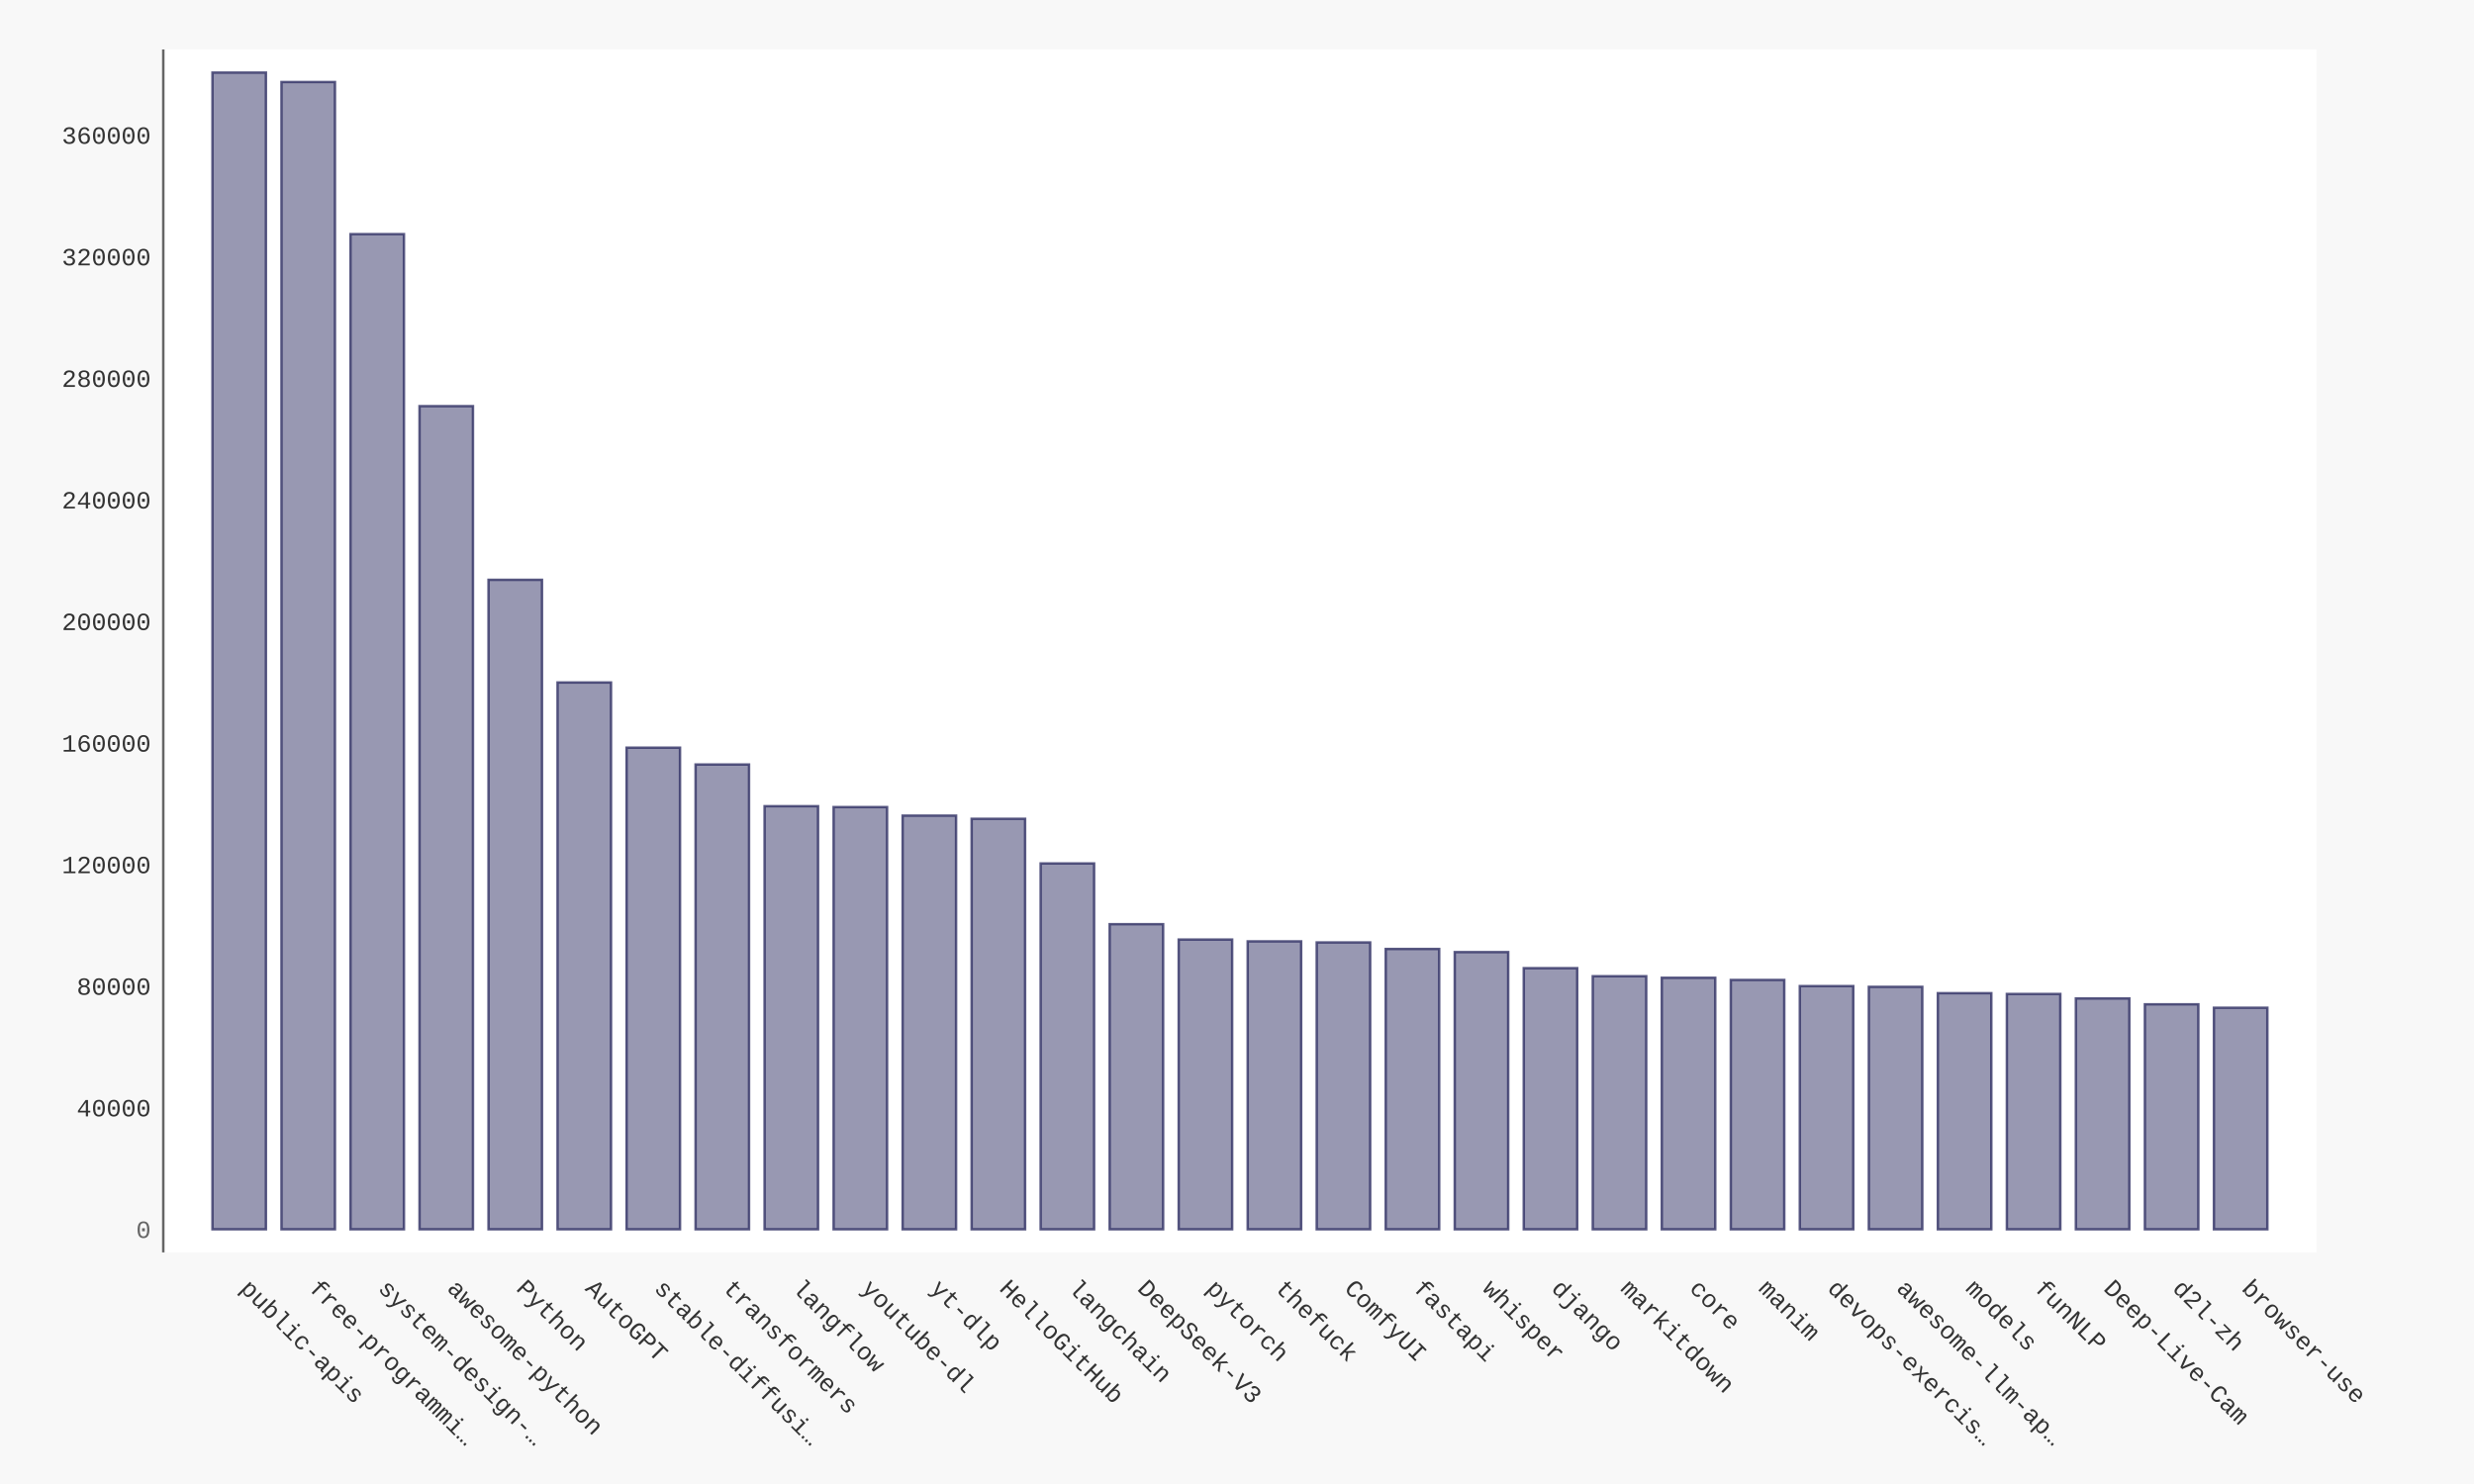
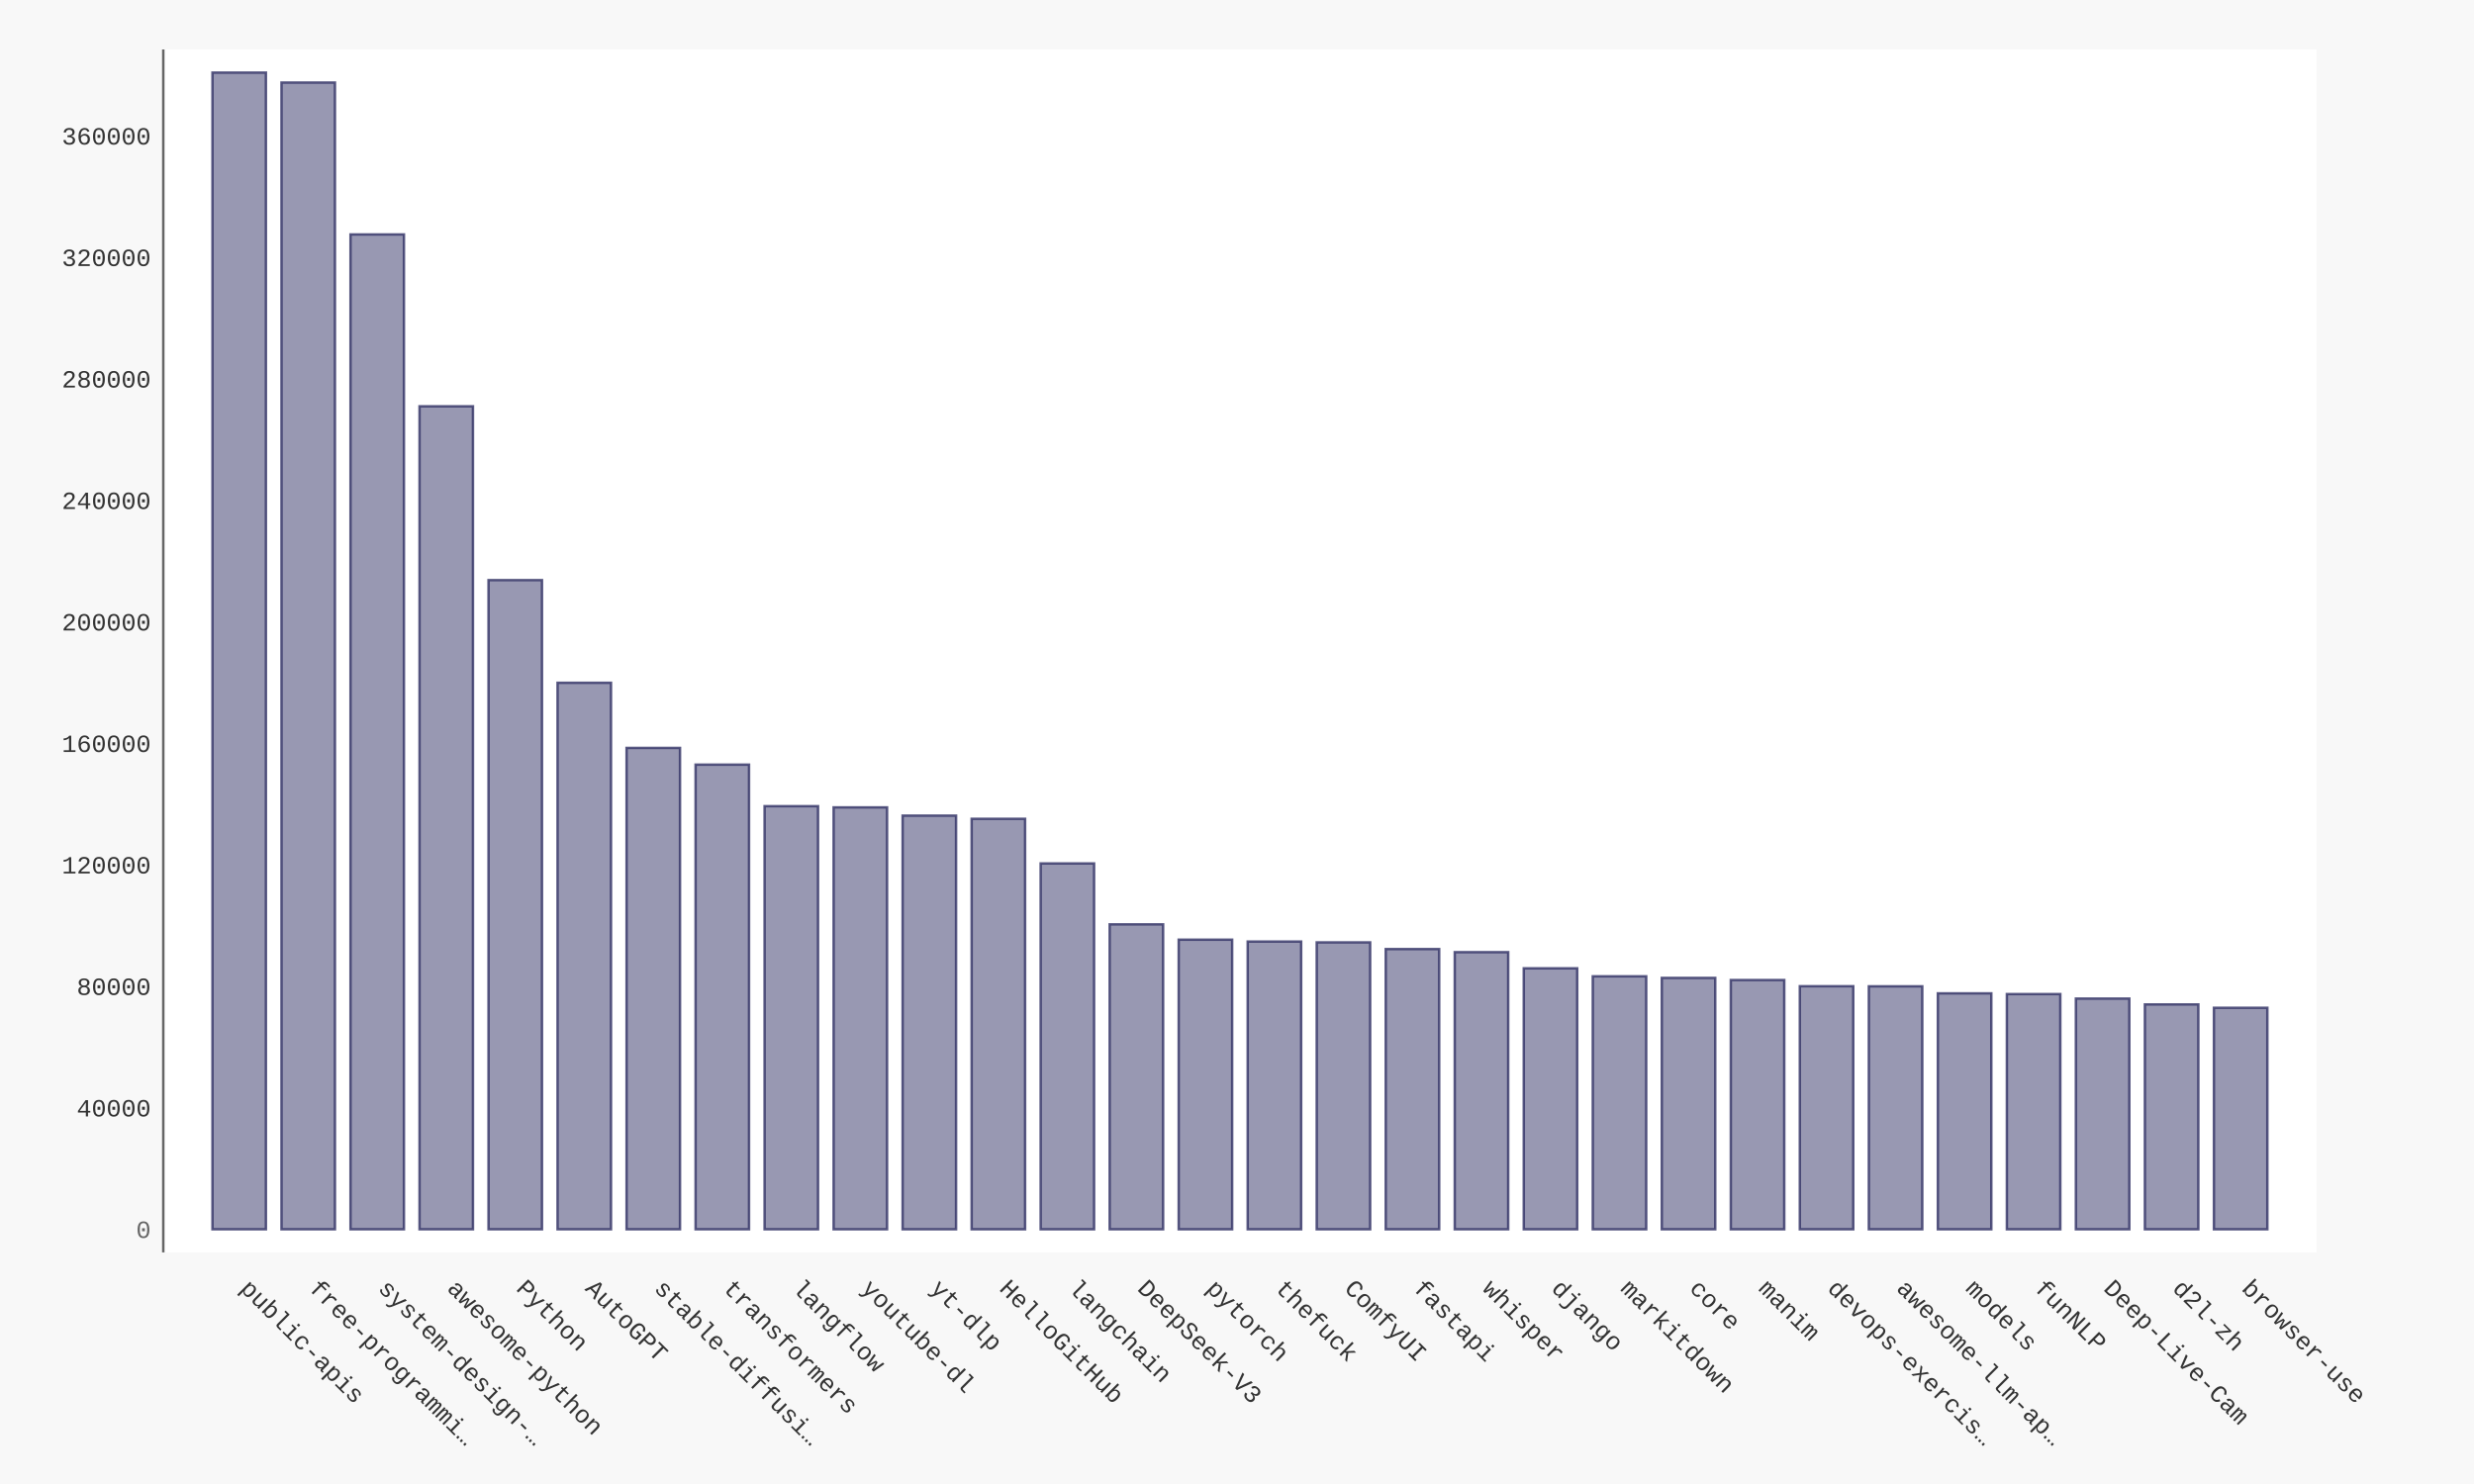
- <svg xmlns="http://www.w3.org/2000/svg" xmlns:xlink="http://www.w3.org/1999/xlink" id="chart-6242987e-c5ac-49de-aa65-0ea4057a819d" class="pygal-chart" viewBox="0 0 1000 600">
+ <svg xmlns="http://www.w3.org/2000/svg" xmlns:xlink="http://www.w3.org/1999/xlink" id="chart-24c30619-ff09-4b65-a3b3-1c7e7c588bad" class="pygal-chart" viewBox="0 0 1000 600">
  <defs>
-     <style type="text/css">#chart-6242987e-c5ac-49de-aa65-0ea4057a819d{-webkit-user-select:none;-webkit-font-smoothing:antialiased;font-family:Consolas,"Liberation Mono",Menlo,Courier,monospace}#chart-6242987e-c5ac-49de-aa65-0ea4057a819d .title{font-family:Consolas,"Liberation Mono",Menlo,Courier,monospace;font-size:16px}#chart-6242987e-c5ac-49de-aa65-0ea4057a819d .legends .legend text{font-family:Consolas,"Liberation Mono",Menlo,Courier,monospace;font-size:14px}#chart-6242987e-c5ac-49de-aa65-0ea4057a819d .axis text{font-family:Consolas,"Liberation Mono",Menlo,Courier,monospace;font-size:10px}#chart-6242987e-c5ac-49de-aa65-0ea4057a819d .axis text.major{font-family:Consolas,"Liberation Mono",Menlo,Courier,monospace;font-size:10px}#chart-6242987e-c5ac-49de-aa65-0ea4057a819d .text-overlay text.value{font-family:Consolas,"Liberation Mono",Menlo,Courier,monospace;font-size:16px}#chart-6242987e-c5ac-49de-aa65-0ea4057a819d .text-overlay text.label{font-family:Consolas,"Liberation Mono",Menlo,Courier,monospace;font-size:10px}#chart-6242987e-c5ac-49de-aa65-0ea4057a819d .tooltip{font-family:Consolas,"Liberation Mono",Menlo,Courier,monospace;font-size:14px}#chart-6242987e-c5ac-49de-aa65-0ea4057a819d text.no_data{font-family:Consolas,"Liberation Mono",Menlo,Courier,monospace;font-size:64px}
- #chart-6242987e-c5ac-49de-aa65-0ea4057a819d{background-color:#f8f8f8}#chart-6242987e-c5ac-49de-aa65-0ea4057a819d path,#chart-6242987e-c5ac-49de-aa65-0ea4057a819d line,#chart-6242987e-c5ac-49de-aa65-0ea4057a819d rect,#chart-6242987e-c5ac-49de-aa65-0ea4057a819d circle{-webkit-transition:250ms ease-in;-moz-transition:250ms ease-in;transition:250ms ease-in}#chart-6242987e-c5ac-49de-aa65-0ea4057a819d .graph &gt; .background{fill:#f8f8f8}#chart-6242987e-c5ac-49de-aa65-0ea4057a819d .plot &gt; .background{fill:#ffffff}#chart-6242987e-c5ac-49de-aa65-0ea4057a819d .graph{fill:#333}#chart-6242987e-c5ac-49de-aa65-0ea4057a819d text.no_data{fill:#666}#chart-6242987e-c5ac-49de-aa65-0ea4057a819d .title{fill:#666}#chart-6242987e-c5ac-49de-aa65-0ea4057a819d .legends .legend text{fill:#333}#chart-6242987e-c5ac-49de-aa65-0ea4057a819d .legends .legend:hover text{fill:#666}#chart-6242987e-c5ac-49de-aa65-0ea4057a819d .axis .line{stroke:#666}#chart-6242987e-c5ac-49de-aa65-0ea4057a819d .axis .guide.line{stroke:rgba(0,0,0,0.5)}#chart-6242987e-c5ac-49de-aa65-0ea4057a819d .axis .major.line{stroke:#333}#chart-6242987e-c5ac-49de-aa65-0ea4057a819d .axis text.major{fill:#666}#chart-6242987e-c5ac-49de-aa65-0ea4057a819d .axis.y .guides:hover .guide.line,#chart-6242987e-c5ac-49de-aa65-0ea4057a819d .line-graph .axis.x .guides:hover .guide.line,#chart-6242987e-c5ac-49de-aa65-0ea4057a819d .stackedline-graph .axis.x .guides:hover .guide.line,#chart-6242987e-c5ac-49de-aa65-0ea4057a819d .xy-graph .axis.x .guides:hover .guide.line{stroke:#666}#chart-6242987e-c5ac-49de-aa65-0ea4057a819d .axis .guides:hover text{fill:#666}#chart-6242987e-c5ac-49de-aa65-0ea4057a819d .reactive{fill-opacity:.5;stroke-opacity:.8;stroke-width:1}#chart-6242987e-c5ac-49de-aa65-0ea4057a819d .ci{stroke:#333}#chart-6242987e-c5ac-49de-aa65-0ea4057a819d .reactive.active,#chart-6242987e-c5ac-49de-aa65-0ea4057a819d .active .reactive{fill-opacity:.9;stroke-opacity:.9;stroke-width:4}#chart-6242987e-c5ac-49de-aa65-0ea4057a819d .ci .reactive.active{stroke-width:1.5}#chart-6242987e-c5ac-49de-aa65-0ea4057a819d .series text{fill:#666}#chart-6242987e-c5ac-49de-aa65-0ea4057a819d .tooltip rect{fill:#ffffff;stroke:#666;-webkit-transition:opacity 250ms ease-in;-moz-transition:opacity 250ms ease-in;transition:opacity 250ms ease-in}#chart-6242987e-c5ac-49de-aa65-0ea4057a819d .tooltip .label{fill:#333}#chart-6242987e-c5ac-49de-aa65-0ea4057a819d .tooltip .label{fill:#333}#chart-6242987e-c5ac-49de-aa65-0ea4057a819d .tooltip .legend{font-size:.8em;fill:rgba(0,0,0,0.5)}#chart-6242987e-c5ac-49de-aa65-0ea4057a819d .tooltip .x_label{font-size:.6em;fill:#666}#chart-6242987e-c5ac-49de-aa65-0ea4057a819d .tooltip .xlink{font-size:.5em;text-decoration:underline}#chart-6242987e-c5ac-49de-aa65-0ea4057a819d .tooltip .value{font-size:1.5em}#chart-6242987e-c5ac-49de-aa65-0ea4057a819d .bound{font-size:.5em}#chart-6242987e-c5ac-49de-aa65-0ea4057a819d .max-value{font-size:.75em;fill:rgba(0,0,0,0.5)}#chart-6242987e-c5ac-49de-aa65-0ea4057a819d .map-element{fill:#ffffff;stroke:rgba(0,0,0,0.5) !important}#chart-6242987e-c5ac-49de-aa65-0ea4057a819d .map-element .reactive{fill-opacity:inherit;stroke-opacity:inherit}#chart-6242987e-c5ac-49de-aa65-0ea4057a819d .color-0,#chart-6242987e-c5ac-49de-aa65-0ea4057a819d .color-0 a:visited{stroke:#333366;fill:#333366}#chart-6242987e-c5ac-49de-aa65-0ea4057a819d .text-overlay .color-0 text{fill:black}
- #chart-6242987e-c5ac-49de-aa65-0ea4057a819d text.no_data{text-anchor:middle}#chart-6242987e-c5ac-49de-aa65-0ea4057a819d .guide.line{fill:none}#chart-6242987e-c5ac-49de-aa65-0ea4057a819d .centered{text-anchor:middle}#chart-6242987e-c5ac-49de-aa65-0ea4057a819d .title{text-anchor:middle}#chart-6242987e-c5ac-49de-aa65-0ea4057a819d .legends .legend text{fill-opacity:1}#chart-6242987e-c5ac-49de-aa65-0ea4057a819d .axis.x text{text-anchor:middle}#chart-6242987e-c5ac-49de-aa65-0ea4057a819d .axis.x:not(.web) text[transform]{text-anchor:start}#chart-6242987e-c5ac-49de-aa65-0ea4057a819d .axis.x:not(.web) text[transform].backwards{text-anchor:end}#chart-6242987e-c5ac-49de-aa65-0ea4057a819d .axis.y text{text-anchor:end}#chart-6242987e-c5ac-49de-aa65-0ea4057a819d .axis.y text[transform].backwards{text-anchor:start}#chart-6242987e-c5ac-49de-aa65-0ea4057a819d .axis.y2 text{text-anchor:start}#chart-6242987e-c5ac-49de-aa65-0ea4057a819d .axis.y2 text[transform].backwards{text-anchor:end}#chart-6242987e-c5ac-49de-aa65-0ea4057a819d .axis .guide.line{stroke-dasharray:4,4;stroke:black}#chart-6242987e-c5ac-49de-aa65-0ea4057a819d .axis .major.guide.line{stroke-dasharray:6,6;stroke:black}#chart-6242987e-c5ac-49de-aa65-0ea4057a819d .horizontal .axis.y .guide.line,#chart-6242987e-c5ac-49de-aa65-0ea4057a819d .horizontal .axis.y2 .guide.line,#chart-6242987e-c5ac-49de-aa65-0ea4057a819d .vertical .axis.x .guide.line{opacity:0}#chart-6242987e-c5ac-49de-aa65-0ea4057a819d .horizontal .axis.always_show .guide.line,#chart-6242987e-c5ac-49de-aa65-0ea4057a819d .vertical .axis.always_show .guide.line{opacity:1 !important}#chart-6242987e-c5ac-49de-aa65-0ea4057a819d .axis.y .guides:hover .guide.line,#chart-6242987e-c5ac-49de-aa65-0ea4057a819d .axis.y2 .guides:hover .guide.line,#chart-6242987e-c5ac-49de-aa65-0ea4057a819d .axis.x .guides:hover .guide.line{opacity:1}#chart-6242987e-c5ac-49de-aa65-0ea4057a819d .axis .guides:hover text{opacity:1}#chart-6242987e-c5ac-49de-aa65-0ea4057a819d .nofill{fill:none}#chart-6242987e-c5ac-49de-aa65-0ea4057a819d .subtle-fill{fill-opacity:.2}#chart-6242987e-c5ac-49de-aa65-0ea4057a819d .dot{stroke-width:1px;fill-opacity:1;stroke-opacity:1}#chart-6242987e-c5ac-49de-aa65-0ea4057a819d .dot.active{stroke-width:5px}#chart-6242987e-c5ac-49de-aa65-0ea4057a819d .dot.negative{fill:transparent}#chart-6242987e-c5ac-49de-aa65-0ea4057a819d text,#chart-6242987e-c5ac-49de-aa65-0ea4057a819d tspan{stroke:none !important}#chart-6242987e-c5ac-49de-aa65-0ea4057a819d .series text.active{opacity:1}#chart-6242987e-c5ac-49de-aa65-0ea4057a819d .tooltip rect{fill-opacity:.95;stroke-width:.5}#chart-6242987e-c5ac-49de-aa65-0ea4057a819d .tooltip text{fill-opacity:1}#chart-6242987e-c5ac-49de-aa65-0ea4057a819d .showable{visibility:hidden}#chart-6242987e-c5ac-49de-aa65-0ea4057a819d .showable.shown{visibility:visible}#chart-6242987e-c5ac-49de-aa65-0ea4057a819d .gauge-background{fill:rgba(229,229,229,1);stroke:none}#chart-6242987e-c5ac-49de-aa65-0ea4057a819d .bg-lines{stroke:#f8f8f8;stroke-width:2px}</style>
+     <style type="text/css">#chart-24c30619-ff09-4b65-a3b3-1c7e7c588bad{-webkit-user-select:none;-webkit-font-smoothing:antialiased;font-family:Consolas,"Liberation Mono",Menlo,Courier,monospace}#chart-24c30619-ff09-4b65-a3b3-1c7e7c588bad .title{font-family:Consolas,"Liberation Mono",Menlo,Courier,monospace;font-size:16px}#chart-24c30619-ff09-4b65-a3b3-1c7e7c588bad .legends .legend text{font-family:Consolas,"Liberation Mono",Menlo,Courier,monospace;font-size:14px}#chart-24c30619-ff09-4b65-a3b3-1c7e7c588bad .axis text{font-family:Consolas,"Liberation Mono",Menlo,Courier,monospace;font-size:10px}#chart-24c30619-ff09-4b65-a3b3-1c7e7c588bad .axis text.major{font-family:Consolas,"Liberation Mono",Menlo,Courier,monospace;font-size:10px}#chart-24c30619-ff09-4b65-a3b3-1c7e7c588bad .text-overlay text.value{font-family:Consolas,"Liberation Mono",Menlo,Courier,monospace;font-size:16px}#chart-24c30619-ff09-4b65-a3b3-1c7e7c588bad .text-overlay text.label{font-family:Consolas,"Liberation Mono",Menlo,Courier,monospace;font-size:10px}#chart-24c30619-ff09-4b65-a3b3-1c7e7c588bad .tooltip{font-family:Consolas,"Liberation Mono",Menlo,Courier,monospace;font-size:14px}#chart-24c30619-ff09-4b65-a3b3-1c7e7c588bad text.no_data{font-family:Consolas,"Liberation Mono",Menlo,Courier,monospace;font-size:64px}
+ #chart-24c30619-ff09-4b65-a3b3-1c7e7c588bad{background-color:#f8f8f8}#chart-24c30619-ff09-4b65-a3b3-1c7e7c588bad path,#chart-24c30619-ff09-4b65-a3b3-1c7e7c588bad line,#chart-24c30619-ff09-4b65-a3b3-1c7e7c588bad rect,#chart-24c30619-ff09-4b65-a3b3-1c7e7c588bad circle{-webkit-transition:250ms ease-in;-moz-transition:250ms ease-in;transition:250ms ease-in}#chart-24c30619-ff09-4b65-a3b3-1c7e7c588bad .graph &gt; .background{fill:#f8f8f8}#chart-24c30619-ff09-4b65-a3b3-1c7e7c588bad .plot &gt; .background{fill:#ffffff}#chart-24c30619-ff09-4b65-a3b3-1c7e7c588bad .graph{fill:#333}#chart-24c30619-ff09-4b65-a3b3-1c7e7c588bad text.no_data{fill:#666}#chart-24c30619-ff09-4b65-a3b3-1c7e7c588bad .title{fill:#666}#chart-24c30619-ff09-4b65-a3b3-1c7e7c588bad .legends .legend text{fill:#333}#chart-24c30619-ff09-4b65-a3b3-1c7e7c588bad .legends .legend:hover text{fill:#666}#chart-24c30619-ff09-4b65-a3b3-1c7e7c588bad .axis .line{stroke:#666}#chart-24c30619-ff09-4b65-a3b3-1c7e7c588bad .axis .guide.line{stroke:rgba(0,0,0,0.5)}#chart-24c30619-ff09-4b65-a3b3-1c7e7c588bad .axis .major.line{stroke:#333}#chart-24c30619-ff09-4b65-a3b3-1c7e7c588bad .axis text.major{fill:#666}#chart-24c30619-ff09-4b65-a3b3-1c7e7c588bad .axis.y .guides:hover .guide.line,#chart-24c30619-ff09-4b65-a3b3-1c7e7c588bad .line-graph .axis.x .guides:hover .guide.line,#chart-24c30619-ff09-4b65-a3b3-1c7e7c588bad .stackedline-graph .axis.x .guides:hover .guide.line,#chart-24c30619-ff09-4b65-a3b3-1c7e7c588bad .xy-graph .axis.x .guides:hover .guide.line{stroke:#666}#chart-24c30619-ff09-4b65-a3b3-1c7e7c588bad .axis .guides:hover text{fill:#666}#chart-24c30619-ff09-4b65-a3b3-1c7e7c588bad .reactive{fill-opacity:.5;stroke-opacity:.8;stroke-width:1}#chart-24c30619-ff09-4b65-a3b3-1c7e7c588bad .ci{stroke:#333}#chart-24c30619-ff09-4b65-a3b3-1c7e7c588bad .reactive.active,#chart-24c30619-ff09-4b65-a3b3-1c7e7c588bad .active .reactive{fill-opacity:.9;stroke-opacity:.9;stroke-width:4}#chart-24c30619-ff09-4b65-a3b3-1c7e7c588bad .ci .reactive.active{stroke-width:1.5}#chart-24c30619-ff09-4b65-a3b3-1c7e7c588bad .series text{fill:#666}#chart-24c30619-ff09-4b65-a3b3-1c7e7c588bad .tooltip rect{fill:#ffffff;stroke:#666;-webkit-transition:opacity 250ms ease-in;-moz-transition:opacity 250ms ease-in;transition:opacity 250ms ease-in}#chart-24c30619-ff09-4b65-a3b3-1c7e7c588bad .tooltip .label{fill:#333}#chart-24c30619-ff09-4b65-a3b3-1c7e7c588bad .tooltip .label{fill:#333}#chart-24c30619-ff09-4b65-a3b3-1c7e7c588bad .tooltip .legend{font-size:.8em;fill:rgba(0,0,0,0.5)}#chart-24c30619-ff09-4b65-a3b3-1c7e7c588bad .tooltip .x_label{font-size:.6em;fill:#666}#chart-24c30619-ff09-4b65-a3b3-1c7e7c588bad .tooltip .xlink{font-size:.5em;text-decoration:underline}#chart-24c30619-ff09-4b65-a3b3-1c7e7c588bad .tooltip .value{font-size:1.5em}#chart-24c30619-ff09-4b65-a3b3-1c7e7c588bad .bound{font-size:.5em}#chart-24c30619-ff09-4b65-a3b3-1c7e7c588bad .max-value{font-size:.75em;fill:rgba(0,0,0,0.5)}#chart-24c30619-ff09-4b65-a3b3-1c7e7c588bad .map-element{fill:#ffffff;stroke:rgba(0,0,0,0.5) !important}#chart-24c30619-ff09-4b65-a3b3-1c7e7c588bad .map-element .reactive{fill-opacity:inherit;stroke-opacity:inherit}#chart-24c30619-ff09-4b65-a3b3-1c7e7c588bad .color-0,#chart-24c30619-ff09-4b65-a3b3-1c7e7c588bad .color-0 a:visited{stroke:#333366;fill:#333366}#chart-24c30619-ff09-4b65-a3b3-1c7e7c588bad .text-overlay .color-0 text{fill:black}
+ #chart-24c30619-ff09-4b65-a3b3-1c7e7c588bad text.no_data{text-anchor:middle}#chart-24c30619-ff09-4b65-a3b3-1c7e7c588bad .guide.line{fill:none}#chart-24c30619-ff09-4b65-a3b3-1c7e7c588bad .centered{text-anchor:middle}#chart-24c30619-ff09-4b65-a3b3-1c7e7c588bad .title{text-anchor:middle}#chart-24c30619-ff09-4b65-a3b3-1c7e7c588bad .legends .legend text{fill-opacity:1}#chart-24c30619-ff09-4b65-a3b3-1c7e7c588bad .axis.x text{text-anchor:middle}#chart-24c30619-ff09-4b65-a3b3-1c7e7c588bad .axis.x:not(.web) text[transform]{text-anchor:start}#chart-24c30619-ff09-4b65-a3b3-1c7e7c588bad .axis.x:not(.web) text[transform].backwards{text-anchor:end}#chart-24c30619-ff09-4b65-a3b3-1c7e7c588bad .axis.y text{text-anchor:end}#chart-24c30619-ff09-4b65-a3b3-1c7e7c588bad .axis.y text[transform].backwards{text-anchor:start}#chart-24c30619-ff09-4b65-a3b3-1c7e7c588bad .axis.y2 text{text-anchor:start}#chart-24c30619-ff09-4b65-a3b3-1c7e7c588bad .axis.y2 text[transform].backwards{text-anchor:end}#chart-24c30619-ff09-4b65-a3b3-1c7e7c588bad .axis .guide.line{stroke-dasharray:4,4;stroke:black}#chart-24c30619-ff09-4b65-a3b3-1c7e7c588bad .axis .major.guide.line{stroke-dasharray:6,6;stroke:black}#chart-24c30619-ff09-4b65-a3b3-1c7e7c588bad .horizontal .axis.y .guide.line,#chart-24c30619-ff09-4b65-a3b3-1c7e7c588bad .horizontal .axis.y2 .guide.line,#chart-24c30619-ff09-4b65-a3b3-1c7e7c588bad .vertical .axis.x .guide.line{opacity:0}#chart-24c30619-ff09-4b65-a3b3-1c7e7c588bad .horizontal .axis.always_show .guide.line,#chart-24c30619-ff09-4b65-a3b3-1c7e7c588bad .vertical .axis.always_show .guide.line{opacity:1 !important}#chart-24c30619-ff09-4b65-a3b3-1c7e7c588bad .axis.y .guides:hover .guide.line,#chart-24c30619-ff09-4b65-a3b3-1c7e7c588bad .axis.y2 .guides:hover .guide.line,#chart-24c30619-ff09-4b65-a3b3-1c7e7c588bad .axis.x .guides:hover .guide.line{opacity:1}#chart-24c30619-ff09-4b65-a3b3-1c7e7c588bad .axis .guides:hover text{opacity:1}#chart-24c30619-ff09-4b65-a3b3-1c7e7c588bad .nofill{fill:none}#chart-24c30619-ff09-4b65-a3b3-1c7e7c588bad .subtle-fill{fill-opacity:.2}#chart-24c30619-ff09-4b65-a3b3-1c7e7c588bad .dot{stroke-width:1px;fill-opacity:1;stroke-opacity:1}#chart-24c30619-ff09-4b65-a3b3-1c7e7c588bad .dot.active{stroke-width:5px}#chart-24c30619-ff09-4b65-a3b3-1c7e7c588bad .dot.negative{fill:transparent}#chart-24c30619-ff09-4b65-a3b3-1c7e7c588bad text,#chart-24c30619-ff09-4b65-a3b3-1c7e7c588bad tspan{stroke:none !important}#chart-24c30619-ff09-4b65-a3b3-1c7e7c588bad .series text.active{opacity:1}#chart-24c30619-ff09-4b65-a3b3-1c7e7c588bad .tooltip rect{fill-opacity:.95;stroke-width:.5}#chart-24c30619-ff09-4b65-a3b3-1c7e7c588bad .tooltip text{fill-opacity:1}#chart-24c30619-ff09-4b65-a3b3-1c7e7c588bad .showable{visibility:hidden}#chart-24c30619-ff09-4b65-a3b3-1c7e7c588bad .showable.shown{visibility:visible}#chart-24c30619-ff09-4b65-a3b3-1c7e7c588bad .gauge-background{fill:rgba(229,229,229,1);stroke:none}#chart-24c30619-ff09-4b65-a3b3-1c7e7c588bad .bg-lines{stroke:#f8f8f8;stroke-width:2px}</style>
  </defs>
  <g class="graph bar-graph vertical">
    <rect x="0" y="0" width="1000" height="600" class="background" />
    <g transform="translate(66, 20)" class="plot">
      <rect x="0" y="0" width="870.36" height="486.36" class="background" />
      <g class="axis y">
        <g class="guides">
          <text x="-5" y="480.507" class="major">0</text>
        </g>
        <g class="guides">
-           <text x="-5" y="431.354" class="">40000</text>
-         </g>
-         <g class="guides">
-           <text x="-5" y="382.2" class="">80000</text>
-         </g>
-         <g class="guides">
-           <text x="-5" y="333.046" class="">120000</text>
-         </g>
-         <g class="guides">
-           <text x="-5" y="283.893" class="">160000</text>
-         </g>
-         <g class="guides">
-           <text x="-5" y="234.739" class="">200000</text>
-         </g>
-         <g class="guides">
-           <text x="-5" y="185.585" class="">240000</text>
-         </g>
-         <g class="guides">
-           <text x="-5" y="136.432" class="">280000</text>
-         </g>
-         <g class="guides">
-           <text x="-5" y="87.278" class="">320000</text>
-         </g>
-         <g class="guides">
-           <text x="-5" y="38.124" class="">360000</text>
+           <text x="-5" y="431.388" class="">40000</text>
+         </g>
+         <g class="guides">
+           <text x="-5" y="382.268" class="">80000</text>
+         </g>
+         <g class="guides">
+           <text x="-5" y="333.149" class="">120000</text>
+         </g>
+         <g class="guides">
+           <text x="-5" y="284.029" class="">160000</text>
+         </g>
+         <g class="guides">
+           <text x="-5" y="234.91" class="">200000</text>
+         </g>
+         <g class="guides">
+           <text x="-5" y="185.79" class="">240000</text>
+         </g>
+         <g class="guides">
+           <text x="-5" y="136.671" class="">280000</text>
+         </g>
+         <g class="guides">
+           <text x="-5" y="87.552" class="">320000</text>
+         </g>
+         <g class="guides">
+           <text x="-5" y="38.432" class="">360000</text>
        </g>
      </g>
      <g class="axis x">
        <path d="M0 0 v486.36" class="line" />
        <g class="guides">
          <path d="M30.686 0 v486.36" class="guide line" />
          <text x="30.686" y="501.36" class="" transform="rotate(45 30.68578 501.3604)">public-apis</text>
        </g>
        <g class="guides">
          <path d="M58.582 0 v486.36" class="guide line" />
          <text x="58.582" y="501.36" class="" transform="rotate(45 58.58195 501.3604)">free-programmi…</text>
        </g>
        <g class="guides">
          <path d="M86.478 0 v486.36" class="guide line" />
          <text x="86.478" y="501.36" class="" transform="rotate(45 86.47812 501.3604)">system-design-…</text>
        </g>
        <g class="guides">
          <path d="M114.374 0 v486.36" class="guide line" />
          <text x="114.374" y="501.36" class="" transform="rotate(45 114.3743 501.3604)">awesome-python</text>
        </g>
        <g class="guides">
          <path d="M142.27 0 v486.36" class="guide line" />
          <text x="142.27" y="501.36" class="" transform="rotate(45 142.2704 501.3604)">Python</text>
        </g>
        <g class="guides">
          <path d="M170.167 0 v486.36" class="guide line" />
          <text x="170.167" y="501.36" class="" transform="rotate(45 170.1666 501.3604)">AutoGPT</text>
        </g>
        <g class="guides">
          <path d="M198.063 0 v486.36" class="guide line" />
          <text x="198.063" y="501.36" class="" transform="rotate(45 198.0628 501.3604)">stable-diffusi…</text>
        </g>
        <g class="guides">
          <path d="M225.959 0 v486.36" class="guide line" />
          <text x="225.959" y="501.36" class="" transform="rotate(45 225.9589 501.3604)">transformers</text>
        </g>
        <g class="guides">
          <path d="M253.855 0 v486.36" class="guide line" />
          <text x="253.855" y="501.36" class="" transform="rotate(45 253.8551 501.3604)">langflow</text>
        </g>
        <g class="guides">
          <path d="M281.751 0 v486.36" class="guide line" />
          <text x="281.751" y="501.36" class="" transform="rotate(45 281.7513 501.3604)">youtube-dl</text>
        </g>
        <g class="guides">
          <path d="M309.647 0 v486.36" class="guide line" />
          <text x="309.647" y="501.36" class="" transform="rotate(45 309.6474 501.3604)">yt-dlp</text>
        </g>
        <g class="guides">
          <path d="M337.544 0 v486.36" class="guide line" />
          <text x="337.544" y="501.36" class="" transform="rotate(45 337.5436 501.3604)">HelloGitHub</text>
        </g>
        <g class="guides">
          <path d="M365.44 0 v486.36" class="guide line" />
          <text x="365.44" y="501.36" class="" transform="rotate(45 365.4398 501.3604)">langchain</text>
        </g>
        <g class="guides">
          <path d="M393.336 0 v486.36" class="guide line" />
          <text x="393.336" y="501.36" class="" transform="rotate(45 393.3359 501.3604)">DeepSeek-V3</text>
        </g>
        <g class="guides">
          <path d="M421.232 0 v486.36" class="guide line" />
          <text x="421.232" y="501.36" class="" transform="rotate(45 421.2321 501.3604)">pytorch</text>
        </g>
        <g class="guides">
          <path d="M449.128 0 v486.36" class="guide line" />
          <text x="449.128" y="501.36" class="" transform="rotate(45 449.1283 501.3604)">thefuck</text>
        </g>
        <g class="guides">
          <path d="M477.024 0 v486.36" class="guide line" />
          <text x="477.024" y="501.36" class="" transform="rotate(45 477.0244 501.3604)">ComfyUI</text>
        </g>
        <g class="guides">
          <path d="M504.921 0 v486.36" class="guide line" />
          <text x="504.921" y="501.36" class="" transform="rotate(45 504.9206 501.3604)">fastapi</text>
        </g>
        <g class="guides">
          <path d="M532.817 0 v486.36" class="guide line" />
          <text x="532.817" y="501.36" class="" transform="rotate(45 532.8168 501.3604)">whisper</text>
        </g>
        <g class="guides">
          <path d="M560.713 0 v486.36" class="guide line" />
          <text x="560.713" y="501.36" class="" transform="rotate(45 560.7129 501.3604)">django</text>
        </g>
        <g class="guides">
          <path d="M588.609 0 v486.36" class="guide line" />
          <text x="588.609" y="501.36" class="" transform="rotate(45 588.6091 501.3604)">markitdown</text>
        </g>
        <g class="guides">
          <path d="M616.505 0 v486.36" class="guide line" />
          <text x="616.505" y="501.36" class="" transform="rotate(45 616.5053 501.3604)">core</text>
        </g>
        <g class="guides">
          <path d="M644.401 0 v486.36" class="guide line" />
          <text x="644.401" y="501.36" class="" transform="rotate(45 644.4014 501.3604)">manim</text>
        </g>
        <g class="guides">
          <path d="M672.298 0 v486.36" class="guide line" />
          <text x="672.298" y="501.36" class="" transform="rotate(45 672.2976 501.3604)">devops-exercis…</text>
        </g>
        <g class="guides">
          <path d="M700.194 0 v486.36" class="guide line" />
          <text x="700.194" y="501.36" class="" transform="rotate(45 700.1938 501.3604)">awesome-llm-ap…</text>
        </g>
        <g class="guides">
          <path d="M728.09 0 v486.36" class="guide line" />
          <text x="728.09" y="501.36" class="" transform="rotate(45 728.0899 501.3604)">models</text>
        </g>
        <g class="guides">
          <path d="M755.986 0 v486.36" class="guide line" />
          <text x="755.986" y="501.36" class="" transform="rotate(45 755.9861 501.3604)">funNLP</text>
        </g>
        <g class="guides">
          <path d="M783.882 0 v486.36" class="guide line" />
          <text x="783.882" y="501.36" class="" transform="rotate(45 783.8823 501.3604)">Deep-Live-Cam</text>
        </g>
        <g class="guides">
          <path d="M811.778 0 v486.36" class="guide line" />
          <text x="811.778" y="501.36" class="" transform="rotate(45 811.7784 501.3604)">d2l-zh</text>
        </g>
        <g class="guides">
          <path d="M839.675 0 v486.36" class="guide line" />
          <text x="839.675" y="501.36" class="" transform="rotate(45 839.6746 501.3604)">browser-use</text>
        </g>
      </g>
      <g class="series serie-0 color-0">
        <g class="bars">
          <g class="bar">
            <a target="_blank" xlink:href="https://github.com/public-apis/public-apis">
              <rect x="19.884" y="9.353" rx="0" ry="0" width="21.603" height="467.654" class="rect reactive tooltip-trigger" />
            </a>
          </g>
          <g class="bar">
            <a target="_blank" xlink:href="https://github.com/EbookFoundation/free-programming-books">
-               <rect x="47.781" y="13.166" rx="0" ry="0" width="21.603" height="463.841" class="rect reactive tooltip-trigger" />
+               <rect x="47.781" y="13.378" rx="0" ry="0" width="21.603" height="463.629" class="rect reactive tooltip-trigger" />
            </a>
          </g>
          <g class="bar">
            <a target="_blank" xlink:href="https://github.com/donnemartin/system-design-primer">
-               <rect x="75.677" y="74.667" rx="0" ry="0" width="21.603" height="402.34" class="rect reactive tooltip-trigger" />
+               <rect x="75.677" y="74.784" rx="0" ry="0" width="21.603" height="402.223" class="rect reactive tooltip-trigger" />
            </a>
          </g>
          <g class="bar">
            <a target="_blank" xlink:href="https://github.com/vinta/awesome-python">
-               <rect x="103.573" y="144.215" rx="0" ry="0" width="21.603" height="332.793" class="rect reactive tooltip-trigger" />
+               <rect x="103.573" y="144.278" rx="0" ry="0" width="21.603" height="332.729" class="rect reactive tooltip-trigger" />
            </a>
          </g>
          <g class="bar">
            <a target="_blank" xlink:href="https://github.com/TheAlgorithms/Python">
-               <rect x="131.469" y="214.426" rx="0" ry="0" width="21.603" height="262.581" class="rect reactive tooltip-trigger" />
+               <rect x="131.469" y="214.555" rx="0" ry="0" width="21.603" height="262.453" class="rect reactive tooltip-trigger" />
            </a>
          </g>
          <g class="bar">
            <a target="_blank" xlink:href="https://github.com/Significant-Gravitas/AutoGPT">
-               <rect x="159.365" y="255.94" rx="0" ry="0" width="21.603" height="221.067" class="rect reactive tooltip-trigger" />
+               <rect x="159.365" y="256.056" rx="0" ry="0" width="21.603" height="220.952" class="rect reactive tooltip-trigger" />
            </a>
          </g>
          <g class="bar">
            <a target="_blank" xlink:href="https://github.com/AUTOMATIC1111/stable-diffusion-webui">
-               <rect x="187.261" y="282.297" rx="0" ry="0" width="21.603" height="194.71" class="rect reactive tooltip-trigger" />
+               <rect x="187.261" y="282.39" rx="0" ry="0" width="21.603" height="194.617" class="rect reactive tooltip-trigger" />
            </a>
          </g>
          <g class="bar">
            <a target="_blank" xlink:href="https://github.com/huggingface/transformers">
-               <rect x="215.158" y="289.1" rx="0" ry="0" width="21.603" height="187.907" class="rect reactive tooltip-trigger" />
+               <rect x="215.158" y="289.151" rx="0" ry="0" width="21.603" height="187.856" class="rect reactive tooltip-trigger" />
            </a>
          </g>
          <g class="bar">
            <a target="_blank" xlink:href="https://github.com/langflow-ai/langflow">
-               <rect x="243.054" y="305.956" rx="0" ry="0" width="21.603" height="171.051" class="rect reactive tooltip-trigger" />
+               <rect x="243.054" y="305.943" rx="0" ry="0" width="21.603" height="171.065" class="rect reactive tooltip-trigger" />
            </a>
          </g>
          <g class="bar">
            <a target="_blank" xlink:href="https://github.com/ytdl-org/youtube-dl">
-               <rect x="270.95" y="306.317" rx="0" ry="0" width="21.603" height="170.69" class="rect reactive tooltip-trigger" />
+               <rect x="270.95" y="306.428" rx="0" ry="0" width="21.603" height="170.58" class="rect reactive tooltip-trigger" />
            </a>
          </g>
          <g class="bar">
            <a target="_blank" xlink:href="https://github.com/yt-dlp/yt-dlp">
-               <rect x="298.846" y="309.774" rx="0" ry="0" width="21.603" height="167.233" class="rect reactive tooltip-trigger" />
+               <rect x="298.846" y="309.769" rx="0" ry="0" width="21.603" height="167.238" class="rect reactive tooltip-trigger" />
            </a>
          </g>
          <g class="bar">
            <a target="_blank" xlink:href="https://github.com/521xueweihan/HelloGitHub">
-               <rect x="326.742" y="311.053" rx="0" ry="0" width="21.603" height="165.954" class="rect reactive tooltip-trigger" />
+               <rect x="326.742" y="311.055" rx="0" ry="0" width="21.603" height="165.953" class="rect reactive tooltip-trigger" />
            </a>
          </g>
          <g class="bar">
            <a target="_blank" xlink:href="https://github.com/langchain-ai/langchain">
-               <rect x="354.638" y="329.108" rx="0" ry="0" width="21.603" height="147.9" class="rect reactive tooltip-trigger" />
+               <rect x="354.638" y="329.102" rx="0" ry="0" width="21.603" height="147.905" class="rect reactive tooltip-trigger" />
            </a>
          </g>
          <g class="bar">
            <a target="_blank" xlink:href="https://github.com/deepseek-ai/DeepSeek-V3">
-               <rect x="382.535" y="353.66" rx="0" ry="0" width="21.603" height="123.347" class="rect reactive tooltip-trigger" />
+               <rect x="382.535" y="353.727" rx="0" ry="0" width="21.603" height="123.28" class="rect reactive tooltip-trigger" />
            </a>
          </g>
          <g class="bar">
            <a target="_blank" xlink:href="https://github.com/pytorch/pytorch">
-               <rect x="410.431" y="359.879" rx="0" ry="0" width="21.603" height="117.128" class="rect reactive tooltip-trigger" />
+               <rect x="410.431" y="359.927" rx="0" ry="0" width="21.603" height="117.08" class="rect reactive tooltip-trigger" />
            </a>
          </g>
          <g class="bar">
            <a target="_blank" xlink:href="https://github.com/nvbn/thefuck">
-               <rect x="438.327" y="360.611" rx="0" ry="0" width="21.603" height="116.396" class="rect reactive tooltip-trigger" />
+               <rect x="438.327" y="360.685" rx="0" ry="0" width="21.603" height="116.322" class="rect reactive tooltip-trigger" />
            </a>
          </g>
          <g class="bar">
            <a target="_blank" xlink:href="https://github.com/comfyanonymous/ComfyUI">
-               <rect x="466.223" y="361.049" rx="0" ry="0" width="21.603" height="115.958" class="rect reactive tooltip-trigger" />
+               <rect x="466.223" y="361.021" rx="0" ry="0" width="21.603" height="115.986" class="rect reactive tooltip-trigger" />
            </a>
          </g>
          <g class="bar">
            <a target="_blank" xlink:href="https://github.com/fastapi/fastapi">
-               <rect x="494.119" y="363.682" rx="0" ry="0" width="21.603" height="113.325" class="rect reactive tooltip-trigger" />
+               <rect x="494.119" y="363.723" rx="0" ry="0" width="21.603" height="113.284" class="rect reactive tooltip-trigger" />
            </a>
          </g>
          <g class="bar">
            <a target="_blank" xlink:href="https://github.com/openai/whisper">
-               <rect x="522.015" y="364.952" rx="0" ry="0" width="21.603" height="112.056" class="rect reactive tooltip-trigger" />
+               <rect x="522.015" y="364.978" rx="0" ry="0" width="21.603" height="112.029" class="rect reactive tooltip-trigger" />
            </a>
          </g>
          <g class="bar">
            <a target="_blank" xlink:href="https://github.com/django/django">
-               <rect x="549.912" y="371.446" rx="0" ry="0" width="21.603" height="105.561" class="rect reactive tooltip-trigger" />
+               <rect x="549.912" y="371.505" rx="0" ry="0" width="21.603" height="105.502" class="rect reactive tooltip-trigger" />
            </a>
          </g>
          <g class="bar">
            <a target="_blank" xlink:href="https://github.com/microsoft/markitdown">
-               <rect x="577.808" y="374.7" rx="0" ry="0" width="21.603" height="102.307" class="rect reactive tooltip-trigger" />
+               <rect x="577.808" y="374.737" rx="0" ry="0" width="21.603" height="102.27" class="rect reactive tooltip-trigger" />
            </a>
          </g>
          <g class="bar">
            <a target="_blank" xlink:href="https://github.com/home-assistant/core">
-               <rect x="605.704" y="375.338" rx="0" ry="0" width="21.603" height="101.669" class="rect reactive tooltip-trigger" />
+               <rect x="605.704" y="375.385" rx="0" ry="0" width="21.603" height="101.622" class="rect reactive tooltip-trigger" />
            </a>
          </g>
          <g class="bar">
            <a target="_blank" xlink:href="https://github.com/3b1b/manim">
-               <rect x="633.6" y="376.214" rx="0" ry="0" width="21.603" height="100.793" class="rect reactive tooltip-trigger" />
+               <rect x="633.6" y="376.242" rx="0" ry="0" width="21.603" height="100.765" class="rect reactive tooltip-trigger" />
            </a>
          </g>
          <g class="bar">
            <a target="_blank" xlink:href="https://github.com/bregman-arie/devops-exercises">
-               <rect x="661.496" y="378.693" rx="0" ry="0" width="21.603" height="98.315" class="rect reactive tooltip-trigger" />
+               <rect x="661.496" y="378.739" rx="0" ry="0" width="21.603" height="98.268" class="rect reactive tooltip-trigger" />
            </a>
          </g>
          <g class="bar">
            <a target="_blank" xlink:href="https://github.com/Shubhamsaboo/awesome-llm-apps">
-               <rect x="689.392" y="379.001" rx="0" ry="0" width="21.603" height="98.006" class="rect reactive tooltip-trigger" />
+               <rect x="689.392" y="378.779" rx="0" ry="0" width="21.603" height="98.228" class="rect reactive tooltip-trigger" />
            </a>
          </g>
          <g class="bar">
            <a target="_blank" xlink:href="https://github.com/tensorflow/models">
-               <rect x="717.289" y="381.555" rx="0" ry="0" width="21.603" height="95.453" class="rect reactive tooltip-trigger" />
+               <rect x="717.289" y="381.621" rx="0" ry="0" width="21.603" height="95.386" class="rect reactive tooltip-trigger" />
            </a>
          </g>
          <g class="bar">
            <a target="_blank" xlink:href="https://github.com/fighting41love/funNLP">
-               <rect x="745.185" y="381.88" rx="0" ry="0" width="21.603" height="95.127" class="rect reactive tooltip-trigger" />
+               <rect x="745.185" y="381.916" rx="0" ry="0" width="21.603" height="95.092" class="rect reactive tooltip-trigger" />
            </a>
          </g>
          <g class="bar">
            <a target="_blank" xlink:href="https://github.com/hacksider/Deep-Live-Cam">
-               <rect x="773.081" y="383.69" rx="0" ry="0" width="21.603" height="93.317" class="rect reactive tooltip-trigger" />
+               <rect x="773.081" y="383.74" rx="0" ry="0" width="21.603" height="93.267" class="rect reactive tooltip-trigger" />
            </a>
          </g>
          <g class="bar">
            <a target="_blank" xlink:href="https://github.com/d2l-ai/d2l-zh">
-               <rect x="800.977" y="386.053" rx="0" ry="0" width="21.603" height="90.954" class="rect reactive tooltip-trigger" />
+               <rect x="800.977" y="386.098" rx="0" ry="0" width="21.603" height="90.909" class="rect reactive tooltip-trigger" />
            </a>
          </g>
          <g class="bar">
            <a target="_blank" xlink:href="https://github.com/browser-use/browser-use">
-               <rect x="828.873" y="387.448" rx="0" ry="0" width="21.603" height="89.559" class="rect reactive tooltip-trigger" />
+               <rect x="828.873" y="387.461" rx="0" ry="0" width="21.603" height="89.546" class="rect reactive tooltip-trigger" />
            </a>
          </g>
        </g>
      </g>
    </g>
    <g class="titles" />
    <g transform="translate(66, 20)" class="plot overlay">
      <g class="series serie-0 color-0" />
    </g>
    <g transform="translate(66, 20)" class="plot text-overlay">
      <g class="series serie-0 color-0" />
    </g>
    <g transform="translate(66, 20)" class="plot tooltip-overlay">
      <g transform="translate(0 0)" style="opacity: 0" class="tooltip">
        <rect rx="0" ry="0" width="0" height="0" class="tooltip-box" />
        <g class="text" />
      </g>
    </g>
  </g>
</svg>
